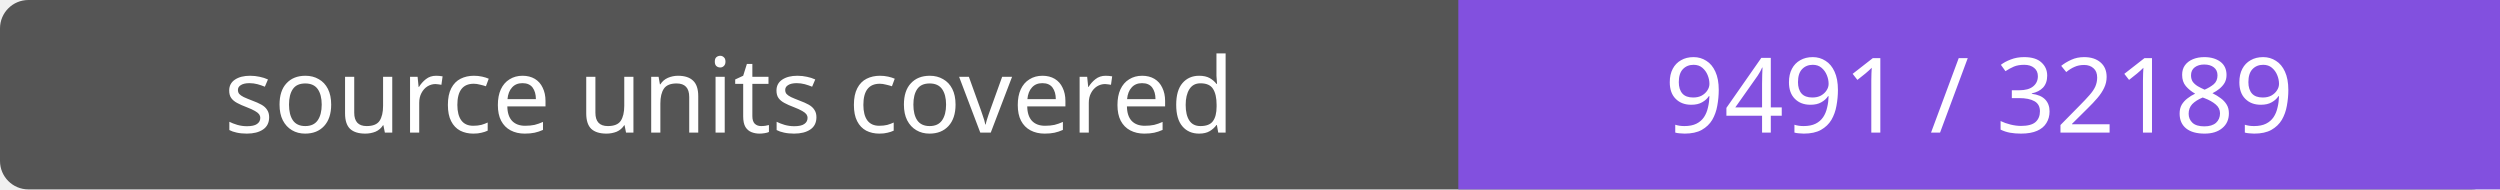
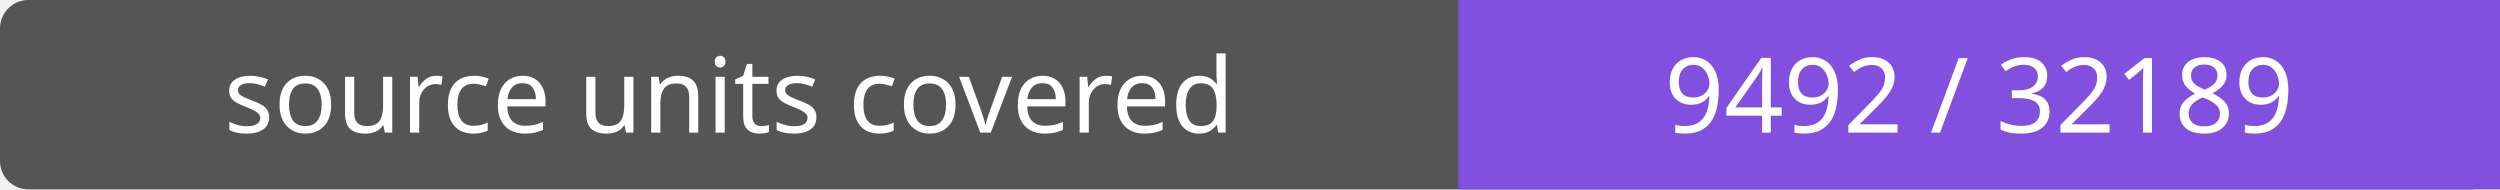
- <svg xmlns="http://www.w3.org/2000/svg" width="264" height="20" role="img" aria-label="source units covered: 9491 / 32189">
+ <svg xmlns="http://www.w3.org/2000/svg" width="264" height="20" role="img" aria-label="source units covered: 9492 / 32189">
  <rect width="264" height="20" rx="3" fill="#555" />
  <path fill="#8250df" d="M154 0h110v20H154z" />
  <g fill="#fff" text-anchor="middle" font-family="Verdana,sans-serif" font-size="11">
    <text x="77.0" y="14">source units covered</text>
-     <text x="209.0" y="14">9491 / 32189</text>
+     <text x="209.0" y="14">9492 / 32189</text>
  </g>
</svg>
